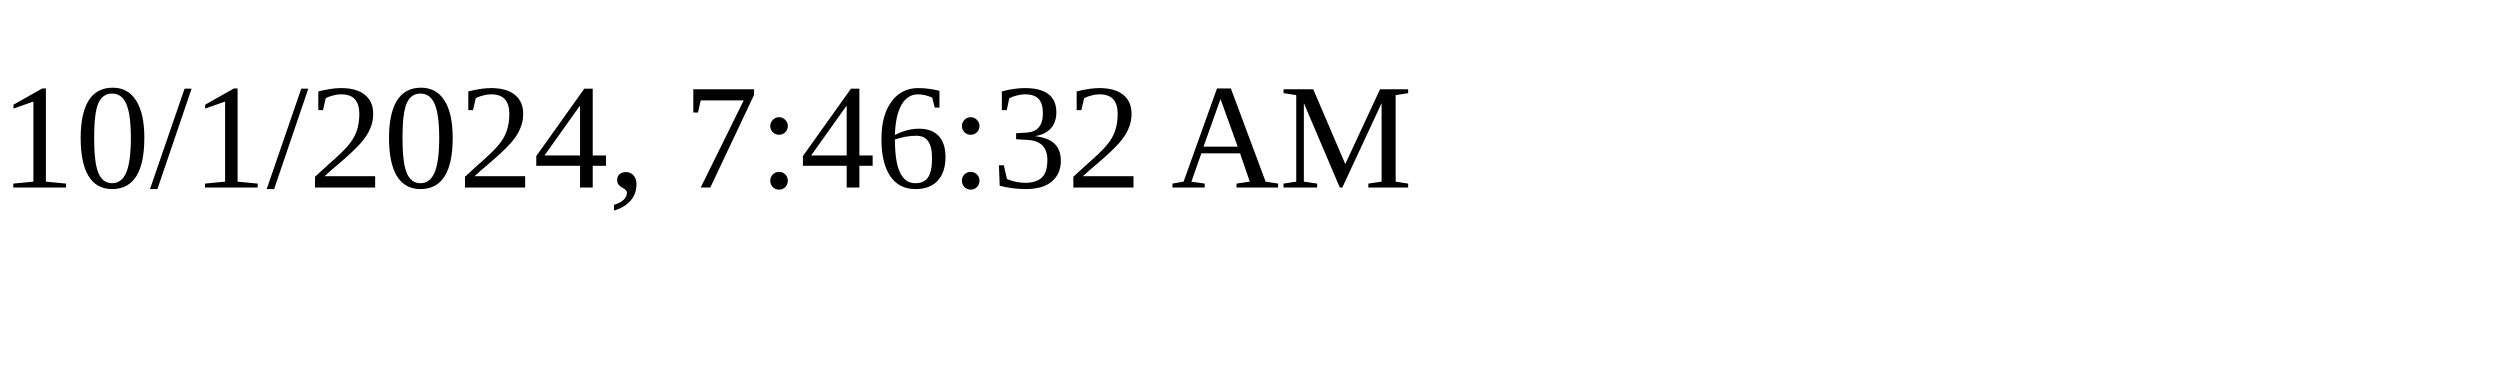
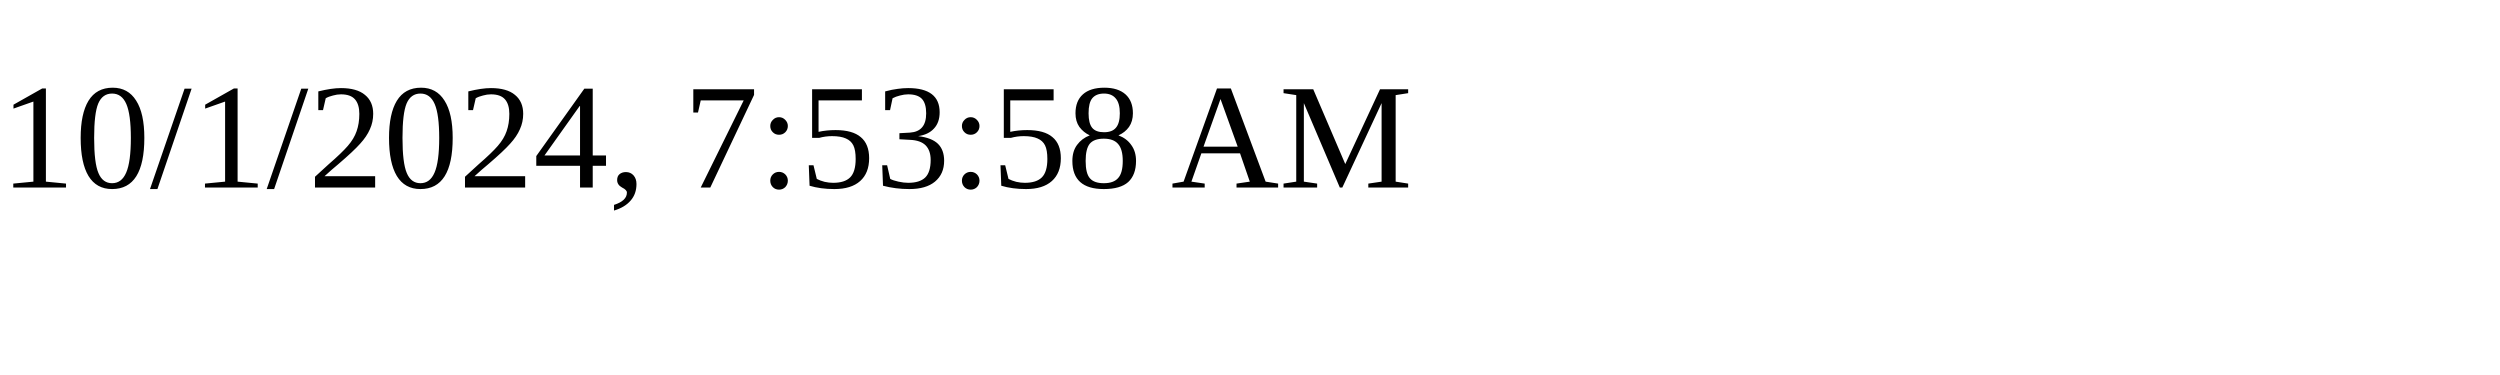
<svg xmlns="http://www.w3.org/2000/svg" height="30" width="200">
-   <text x="0" y="15">10/1/2024, 7:46:32 AM</text>
+   <text x="0" y="15">10/1/2024, 7:53:58 AM</text>
</svg>
